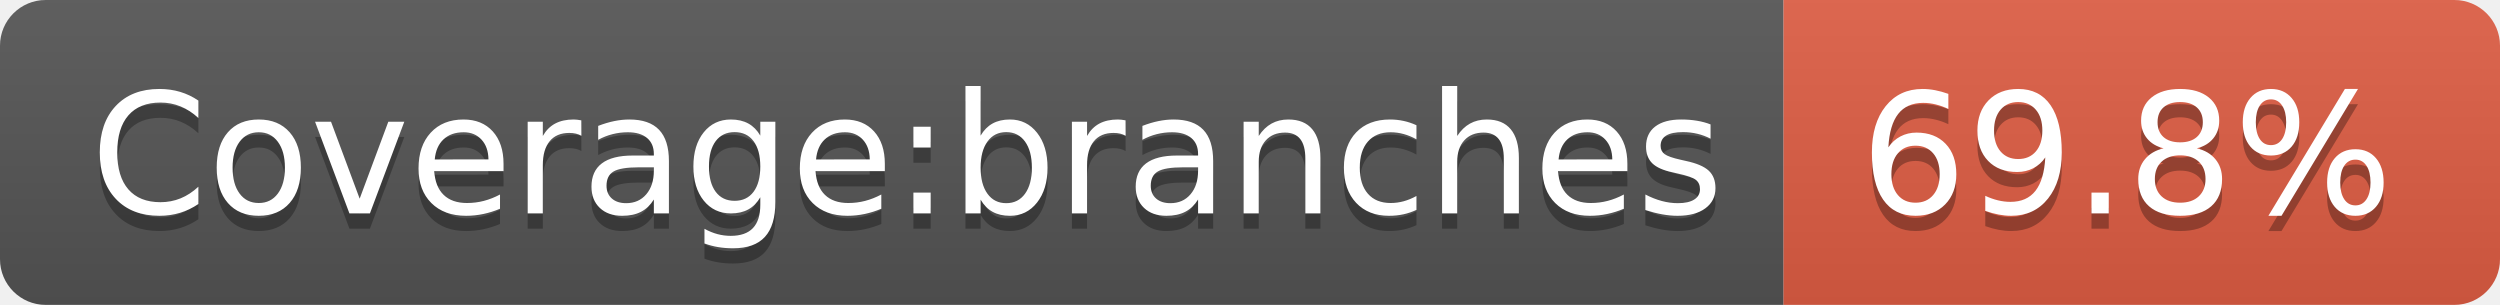
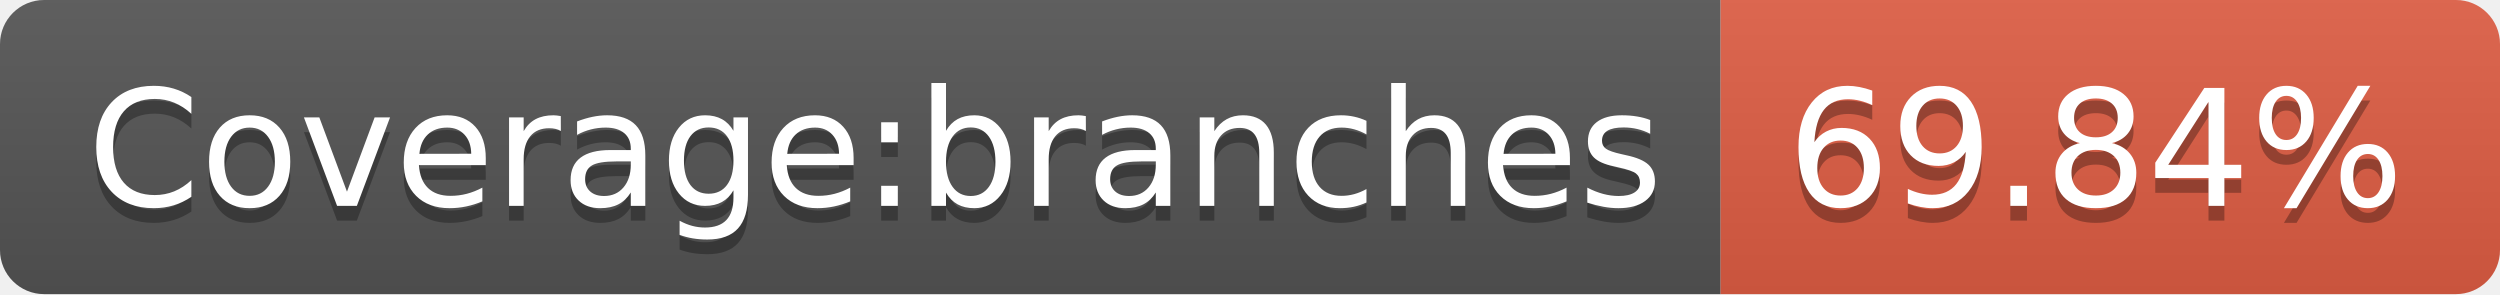
- <svg xmlns="http://www.w3.org/2000/svg" width="164" height="20">
+ <svg xmlns="http://www.w3.org/2000/svg" width="170" height="20">
  <linearGradient id="b" x2="0" y2="100%">
    <stop offset="0" stop-color="#bbb" stop-opacity=".1" />
    <stop offset="1" stop-opacity=".1" />
  </linearGradient>
  <clipPath id="a">
-     <rect width="164" height="20" rx="3" fill="#fff" />
+     <rect width="170" height="20" rx="3" fill="#fff" />
  </clipPath>
  <g clip-path="url(#a)">
    <path fill="#555" d="M0 0h117v20H0z" />
-     <path fill="#e05d44" d="M117 0h47v20H117z" />
-     <path fill="url(#b)" d="M0 0h164v20H0z" />
+     <path fill="#e05d44" d="M117 0h53v20H117z" />
+     <path fill="url(#b)" d="M0 0h170v20H0z" />
  </g>
  <g fill="#fff" text-anchor="middle" font-family="DejaVu Sans,Verdana,Geneva,sans-serif" font-size="110">
    <text x="595" y="150" fill="#010101" fill-opacity=".3" transform="scale(.1)" textLength="1070">Coverage:branches</text>
    <text x="595" y="140" transform="scale(.1)" textLength="1070">Coverage:branches</text>
-     <text x="1395" y="150" fill="#010101" fill-opacity=".3" transform="scale(.1)" textLength="370">69.8%</text>
-     <text x="1395" y="140" transform="scale(.1)" textLength="370">69.8%</text>
+     <text x="1425" y="150" fill="#010101" fill-opacity=".3" transform="scale(.1)" textLength="430">69.84%</text>
+     <text x="1425" y="140" transform="scale(.1)" textLength="430">69.84%</text>
  </g>
</svg>
